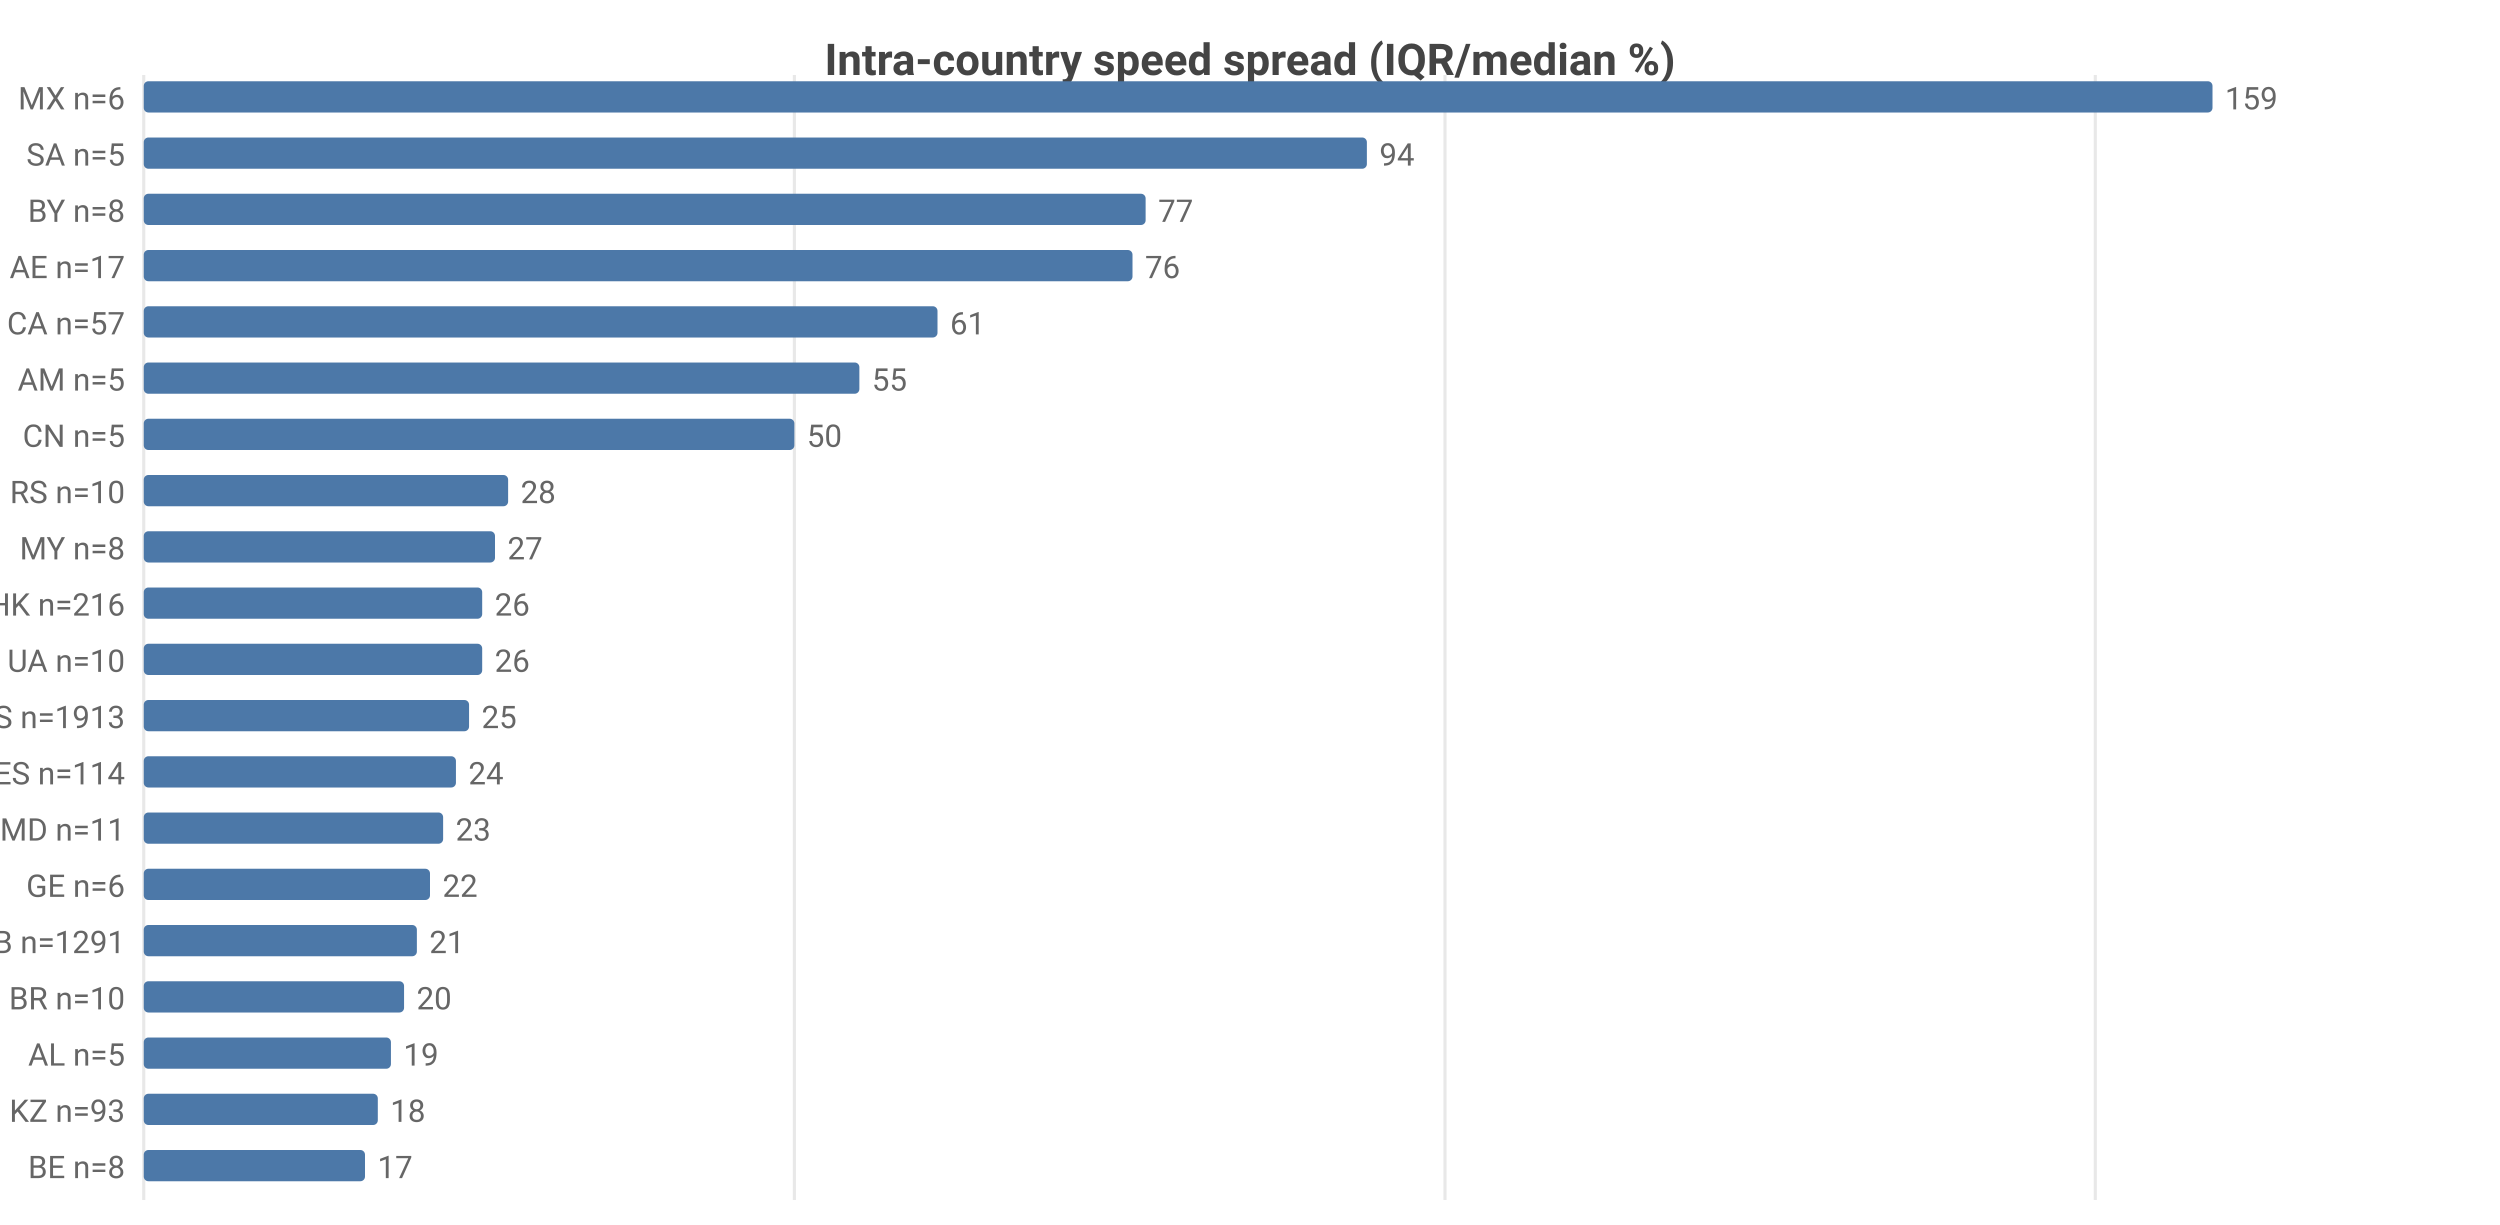
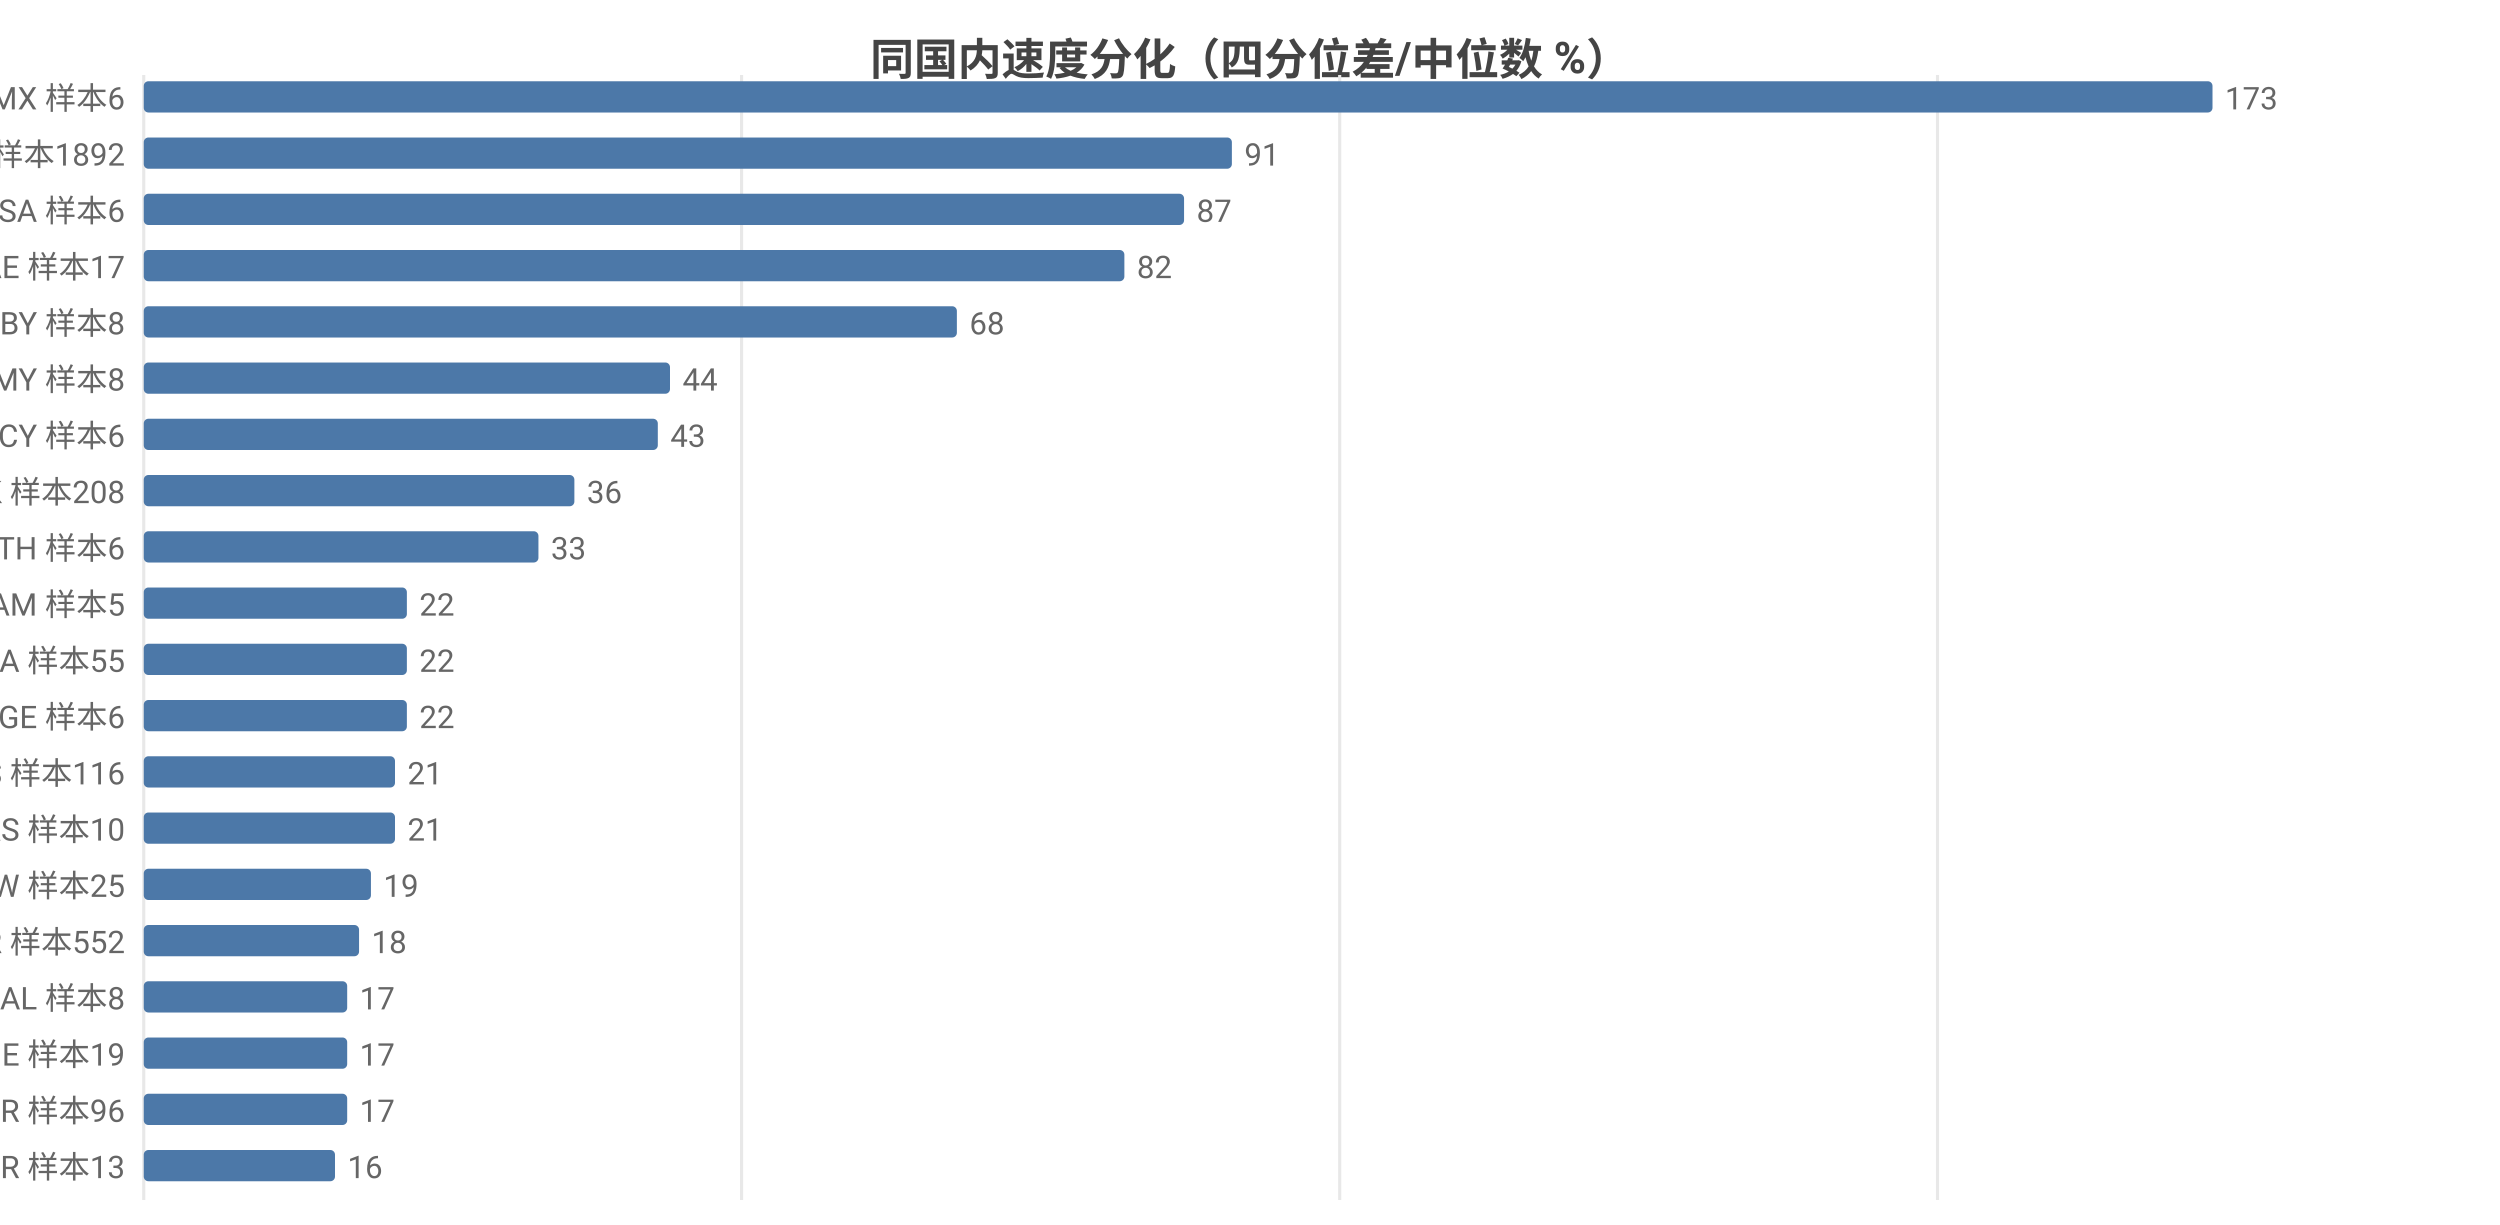
<svg xmlns="http://www.w3.org/2000/svg" width="800" height="392" viewBox="0 0 800 392">
  <rect width="800" height="392" fill="#ffffff" />
-   <style>text{font-family:system-ui,-apple-system,'Segoe UI',Roboto,sans-serif}.g{stroke:#e8e8e8;stroke-width:1}.a{stroke:#999;stroke-width:1}.t{font-size:10px;fill:#666}.m{font-size:10px;text-anchor:middle;fill:#666}.e{font-size:10px;text-anchor:end;fill:#666}.l{font-size:11px;fill:#333}.tt{font-size:14px;font-weight:600;text-anchor:middle;fill:#444}.em{font-size:13px;text-anchor:middle;fill:#999}</style>
-   <text class="tt" x="400.0" y="24">Intra-country speed spread (IQR/median %)</text>
+   <style>text{font-family:system-ui,-apple-system,'Segoe UI',Roboto,'PingFang SC','Microsoft YaHei','Noto Sans CJK SC',sans-serif}.g{stroke:#e8e8e8;stroke-width:1}.a{stroke:#999;stroke-width:1}.t{font-size:10px;fill:#666}.m{font-size:10px;text-anchor:middle;fill:#666}.e{font-size:10px;text-anchor:end;fill:#666}.l{font-size:11px;fill:#333}.tt{font-size:14px;font-weight:600;text-anchor:middle;fill:#444}.em{font-size:13px;text-anchor:middle;fill:#999}</style>
+   <text class="tt" x="400.0" y="24">同国内速度分化（四分位差/中位数 %）</text>
  <line class="g" x1="46" y1="24" x2="46" y2="384" />
-   <line class="g" x1="254.2" y1="24" x2="254.2" y2="384" />
-   <line class="g" x1="462.4" y1="24" x2="462.4" y2="384" />
-   <line class="g" x1="670.5" y1="24" x2="670.5" y2="384" />
-   <text class="e" x="40" y="35">MX n=6</text>
+   <line class="g" x1="237.3" y1="24" x2="237.3" y2="384" />
+   <line class="g" x1="428.7" y1="24" x2="428.7" y2="384" />
+   <line class="g" x1="620.0" y1="24" x2="620.0" y2="384" />
+   <text class="e" x="40" y="35">MX 样本6</text>
  <rect x="46" y="26" width="662" height="10" fill="#4c78a8" rx="1.5" />
-   <text class="t" x="712" y="35">159</text>
-   <text class="e" x="40" y="53">SA n=5</text>
-   <rect x="46" y="44" width="391.4" height="10" fill="#4c78a8" rx="1.5" />
-   <text class="t" x="441.4" y="53">94</text>
-   <text class="e" x="40" y="71">BY n=8</text>
-   <rect x="46" y="62" width="320.6" height="10" fill="#4c78a8" rx="1.5" />
-   <text class="t" x="370.6" y="71">77</text>
-   <text class="e" x="40" y="89">AE n=17</text>
-   <rect x="46" y="80" width="316.4" height="10" fill="#4c78a8" rx="1.5" />
-   <text class="t" x="366.4" y="89">76</text>
-   <text class="e" x="40" y="107">CA n=57</text>
-   <rect x="46" y="98" width="254.0" height="10" fill="#4c78a8" rx="1.5" />
-   <text class="t" x="304.0" y="107">61</text>
-   <text class="e" x="40" y="125">AM n=5</text>
-   <rect x="46" y="116" width="229.0" height="10" fill="#4c78a8" rx="1.5" />
-   <text class="t" x="279.0" y="125">55</text>
-   <text class="e" x="40" y="143">CN n=5</text>
-   <rect x="46" y="134" width="208.2" height="10" fill="#4c78a8" rx="1.5" />
-   <text class="t" x="258.2" y="143">50</text>
-   <text class="e" x="40" y="161">RS n=10</text>
-   <rect x="46" y="152" width="116.6" height="10" fill="#4c78a8" rx="1.5" />
-   <text class="t" x="166.6" y="161">28</text>
-   <text class="e" x="40" y="179">MY n=8</text>
-   <rect x="46" y="170" width="112.4" height="10" fill="#4c78a8" rx="1.5" />
-   <text class="t" x="162.4" y="179">27</text>
-   <text class="e" x="40" y="197">HK n=216</text>
-   <rect x="46" y="188" width="108.3" height="10" fill="#4c78a8" rx="1.5" />
-   <text class="t" x="158.3" y="197">26</text>
-   <text class="e" x="40" y="215">UA n=10</text>
-   <rect x="46" y="206" width="108.3" height="10" fill="#4c78a8" rx="1.5" />
-   <text class="t" x="158.3" y="215">26</text>
-   <text class="e" x="40" y="233">US n=1913</text>
-   <rect x="46" y="224" width="104.1" height="10" fill="#4c78a8" rx="1.5" />
-   <text class="t" x="154.1" y="233">25</text>
-   <text class="e" x="40" y="251">ES n=114</text>
-   <rect x="46" y="242" width="99.9" height="10" fill="#4c78a8" rx="1.5" />
-   <text class="t" x="149.9" y="251">24</text>
-   <text class="e" x="40" y="269">MD n=11</text>
-   <rect x="46" y="260" width="95.8" height="10" fill="#4c78a8" rx="1.5" />
-   <text class="t" x="145.8" y="269">23</text>
-   <text class="e" x="40" y="287">GE n=6</text>
-   <rect x="46" y="278" width="91.6" height="10" fill="#4c78a8" rx="1.5" />
-   <text class="t" x="141.6" y="287">22</text>
-   <text class="e" x="40" y="305">GB n=1291</text>
-   <rect x="46" y="296" width="87.4" height="10" fill="#4c78a8" rx="1.5" />
-   <text class="t" x="137.4" y="305">21</text>
-   <text class="e" x="40" y="323">BR n=10</text>
-   <rect x="46" y="314" width="83.3" height="10" fill="#4c78a8" rx="1.5" />
-   <text class="t" x="133.3" y="323">20</text>
-   <text class="e" x="40" y="341">AL n=5</text>
-   <rect x="46" y="332" width="79.1" height="10" fill="#4c78a8" rx="1.5" />
-   <text class="t" x="129.1" y="341">19</text>
-   <text class="e" x="40" y="359">KZ n=93</text>
-   <rect x="46" y="350" width="74.9" height="10" fill="#4c78a8" rx="1.5" />
-   <text class="t" x="124.9" y="359">18</text>
-   <text class="e" x="40" y="377">BE n=8</text>
-   <rect x="46" y="368" width="70.8" height="10" fill="#4c78a8" rx="1.5" />
-   <text class="t" x="120.8" y="377">17</text>
+   <text class="t" x="712" y="35">173</text>
+   <text class="e" x="40" y="53">US 样本1892</text>
+   <rect x="46" y="44" width="348.2" height="10" fill="#4c78a8" rx="1.5" />
+   <text class="t" x="398.2" y="53">91</text>
+   <text class="e" x="40" y="71">SA 样本6</text>
+   <rect x="46" y="62" width="332.9" height="10" fill="#4c78a8" rx="1.5" />
+   <text class="t" x="382.9" y="71">87</text>
+   <text class="e" x="40" y="89">AE 样本17</text>
+   <rect x="46" y="80" width="313.8" height="10" fill="#4c78a8" rx="1.5" />
+   <text class="t" x="363.8" y="89">82</text>
+   <text class="e" x="40" y="107">BY 样本8</text>
+   <rect x="46" y="98" width="260.2" height="10" fill="#4c78a8" rx="1.5" />
+   <text class="t" x="310.2" y="107">68</text>
+   <text class="e" x="40" y="125">MY 样本8</text>
+   <rect x="46" y="116" width="168.4" height="10" fill="#4c78a8" rx="1.5" />
+   <text class="t" x="218.4" y="125">44</text>
+   <text class="e" x="40" y="143">CY 样本6</text>
+   <rect x="46" y="134" width="164.5" height="10" fill="#4c78a8" rx="1.5" />
+   <text class="t" x="214.5" y="143">43</text>
+   <text class="e" x="40" y="161">HK 样本208</text>
+   <rect x="46" y="152" width="137.8" height="10" fill="#4c78a8" rx="1.5" />
+   <text class="t" x="187.8" y="161">36</text>
+   <text class="e" x="40" y="179">TH 样本6</text>
+   <rect x="46" y="170" width="126.3" height="10" fill="#4c78a8" rx="1.5" />
+   <text class="t" x="176.3" y="179">33</text>
+   <text class="e" x="40" y="197">AM 样本5</text>
+   <rect x="46" y="188" width="84.2" height="10" fill="#4c78a8" rx="1.5" />
+   <text class="t" x="134.2" y="197">22</text>
+   <text class="e" x="40" y="215">CA 样本55</text>
+   <rect x="46" y="206" width="84.2" height="10" fill="#4c78a8" rx="1.5" />
+   <text class="t" x="134.2" y="215">22</text>
+   <text class="e" x="40" y="233">GE 样本6</text>
+   <rect x="46" y="224" width="84.2" height="10" fill="#4c78a8" rx="1.5" />
+   <text class="t" x="134.2" y="233">22</text>
+   <text class="e" x="40" y="251">ES 样本116</text>
+   <rect x="46" y="242" width="80.4" height="10" fill="#4c78a8" rx="1.5" />
+   <text class="t" x="130.4" y="251">21</text>
+   <text class="e" x="40" y="269">RS 样本10</text>
+   <rect x="46" y="260" width="80.4" height="10" fill="#4c78a8" rx="1.5" />
+   <text class="t" x="130.4" y="269">21</text>
+   <text class="e" x="40" y="287">TW 样本25</text>
+   <rect x="46" y="278" width="72.7" height="10" fill="#4c78a8" rx="1.5" />
+   <text class="t" x="122.7" y="287">19</text>
+   <text class="e" x="40" y="305">FR 样本552</text>
+   <rect x="46" y="296" width="68.9" height="10" fill="#4c78a8" rx="1.5" />
+   <text class="t" x="118.9" y="305">18</text>
+   <text class="e" x="40" y="323">AL 样本8</text>
+   <rect x="46" y="314" width="65.1" height="10" fill="#4c78a8" rx="1.5" />
+   <text class="t" x="115.1" y="323">17</text>
+   <text class="e" x="40" y="341">IE 样本19</text>
+   <rect x="46" y="332" width="65.1" height="10" fill="#4c78a8" rx="1.5" />
+   <text class="t" x="115.1" y="341">17</text>
+   <text class="e" x="40" y="359">TR 样本96</text>
+   <rect x="46" y="350" width="65.1" height="10" fill="#4c78a8" rx="1.5" />
+   <text class="t" x="115.1" y="359">17</text>
+   <text class="e" x="40" y="377">BR 样本13</text>
+   <rect x="46" y="368" width="61.2" height="10" fill="#4c78a8" rx="1.5" />
+   <text class="t" x="111.2" y="377">16</text>
</svg>
